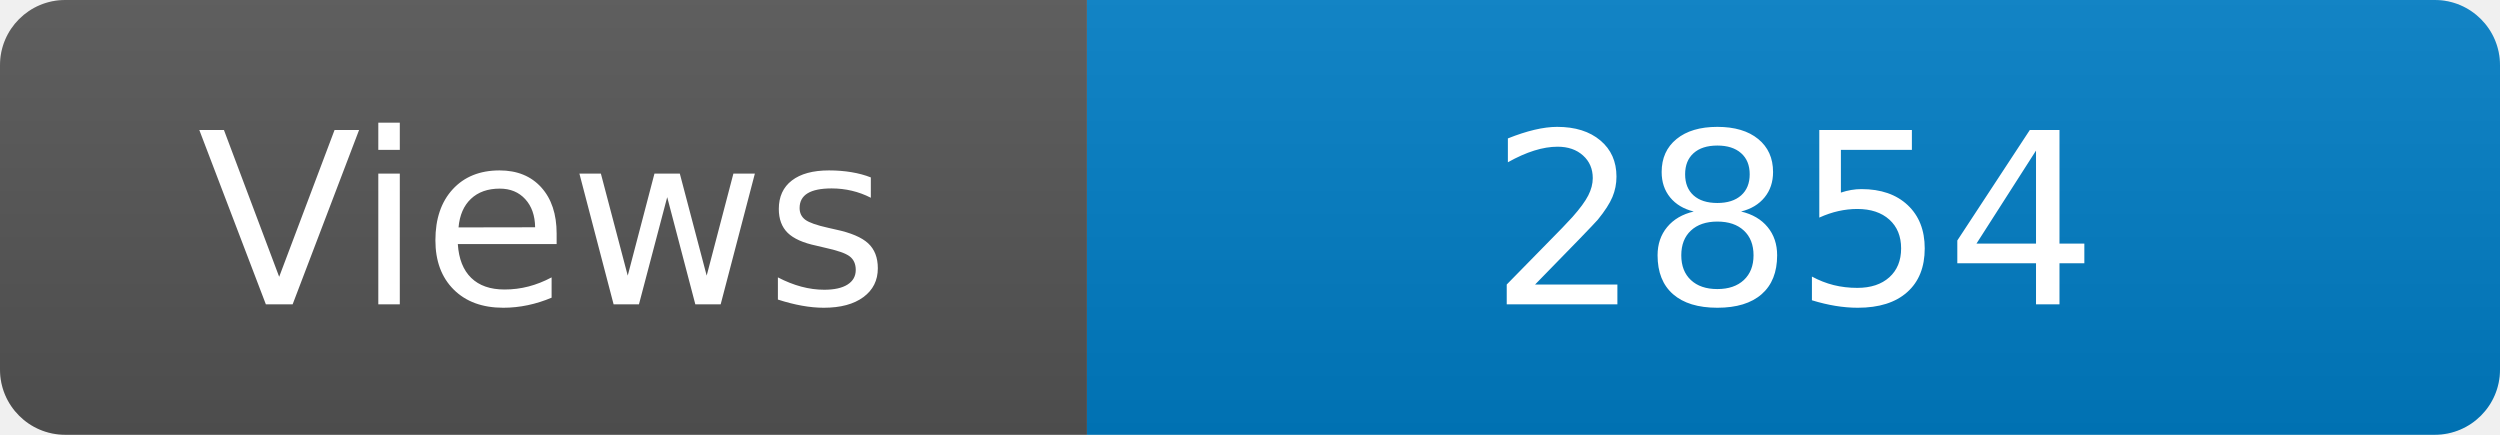
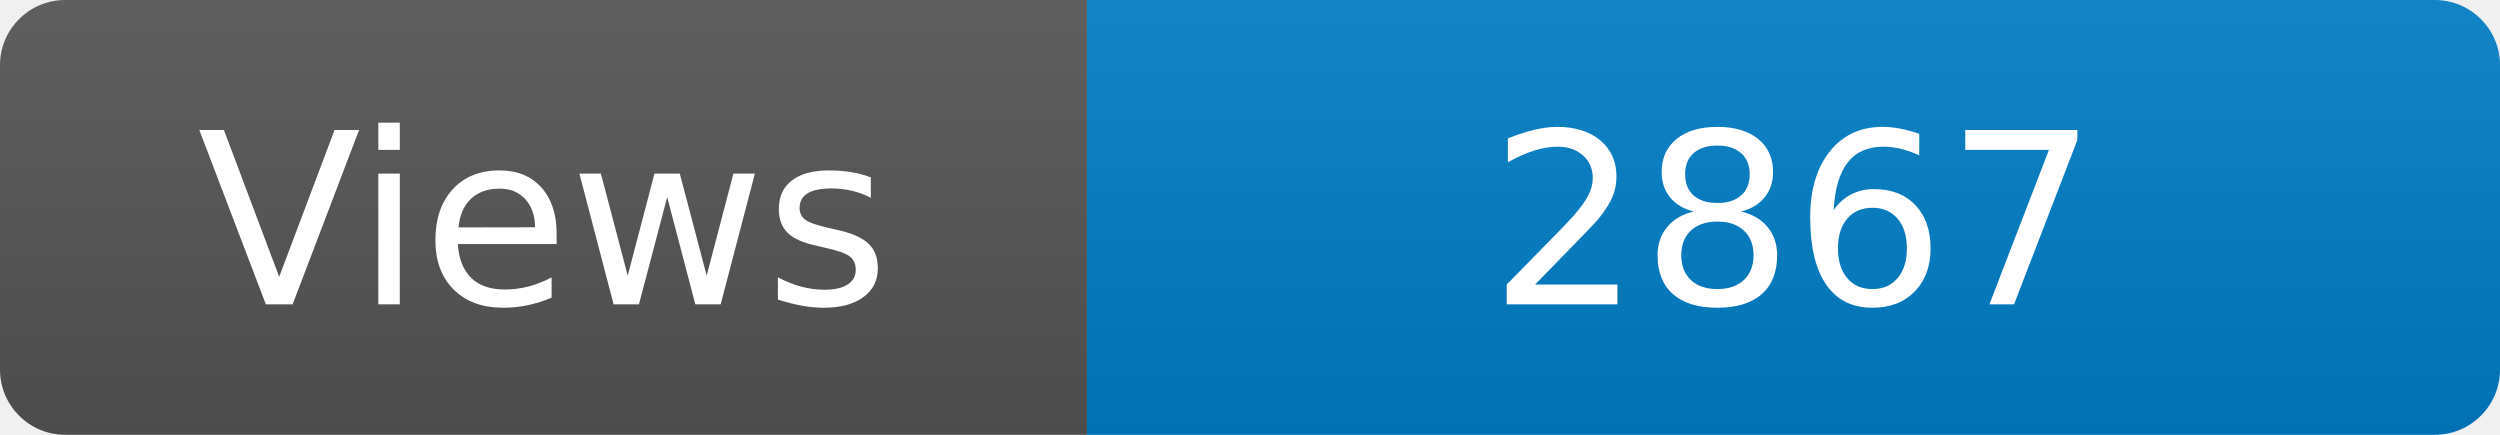
<svg xmlns="http://www.w3.org/2000/svg" width="115" height="20" role="img" aria-label="Maintained?: yes">
  <linearGradient id="s" x2="0" y2="100%">
    <stop offset="0" stop-color="#bbb" stop-opacity=".1" />
    <stop offset="1" stop-opacity=".1" />
  </linearGradient>
  <clipPath id="r">
    <rect width="115" height="20" rx="3" fill="#fff" />
  </clipPath>
  <g clip-path="url(#r)">
    <rect width="50" height="20" fill="#555" />
    <rect x="50" width="160" height="20" fill="#007ec6" />
    <rect width="115" height="20" fill="url(#s)" />
  </g>
  <g fill="#fff" text-anchor="middle" font-family="Verdana,Geneva,DejaVu Sans,sans-serif" font-size="110">
    <text x="250" y="140" transform="scale(.1)" fill="#fff">Views</text>
-     <text x="825" y="140" transform="scale(.1)" fill="#fff">2854</text>
+     <text x="825" y="140" transform="scale(.1)" fill="#fff">2867</text>
  </g>
</svg>
